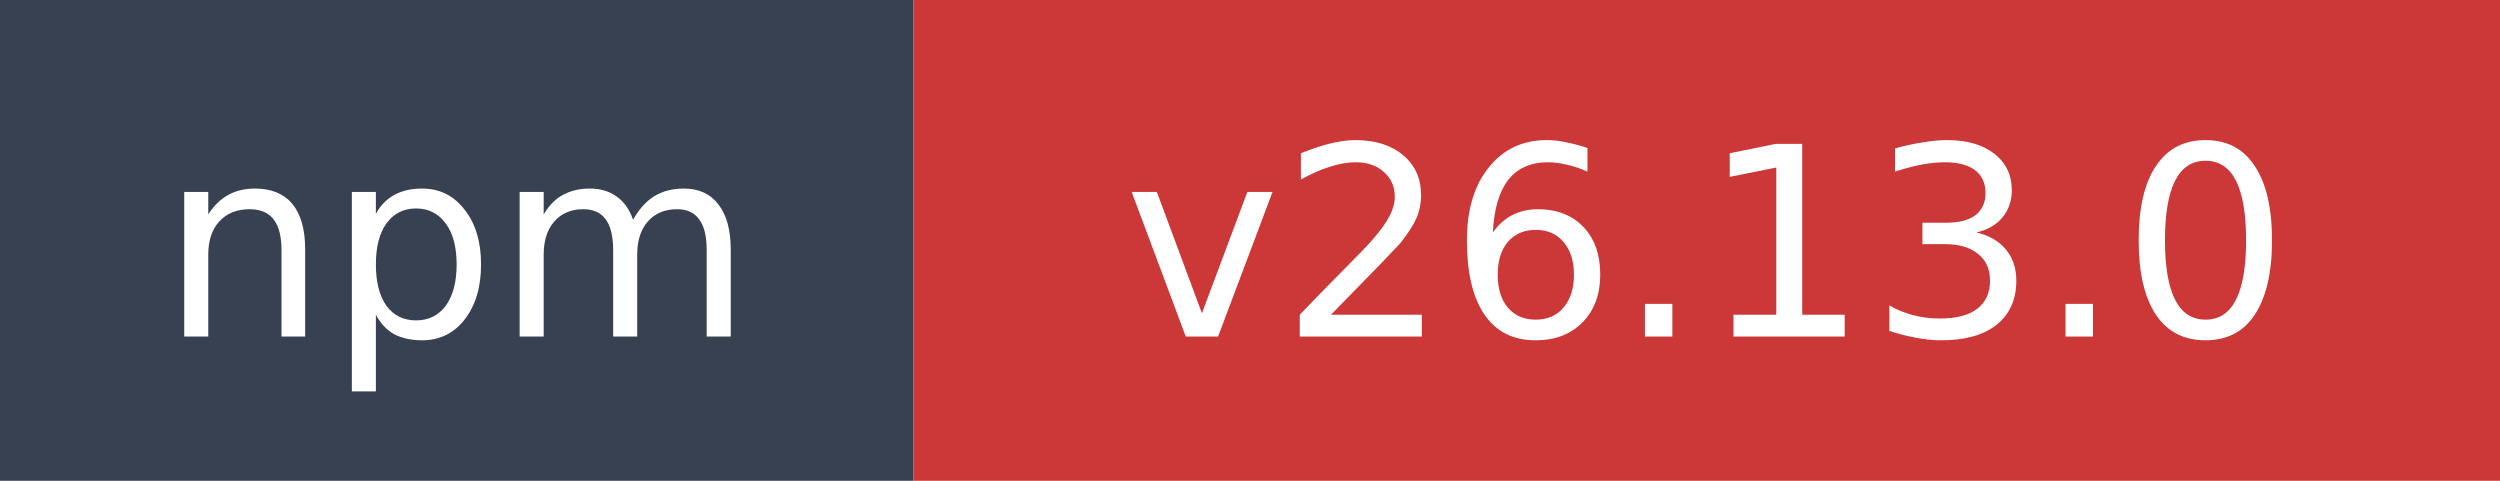
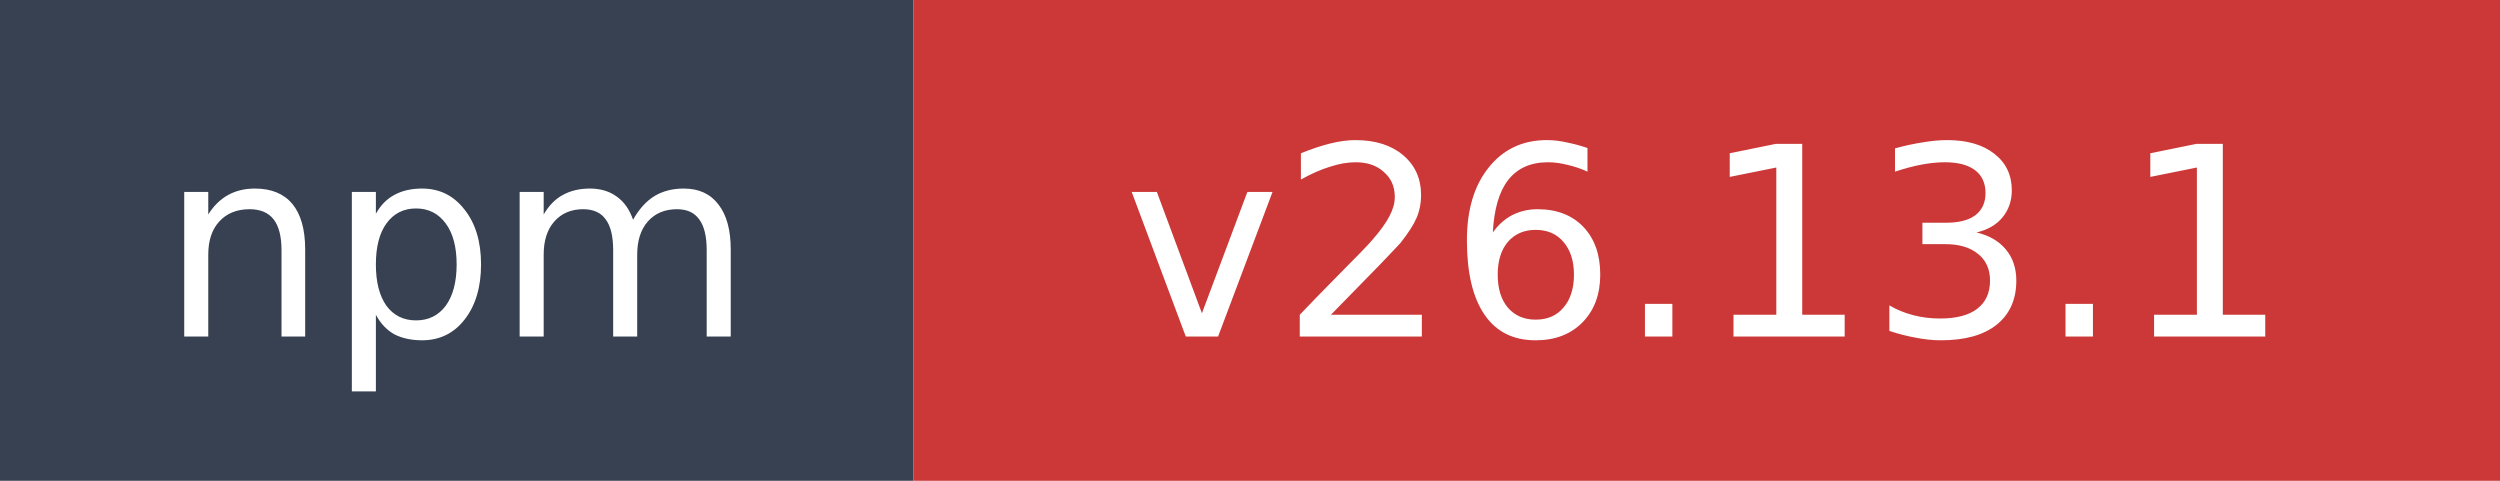
- <svg xmlns="http://www.w3.org/2000/svg" width="104" height="20" role="img" aria-label="npm: v26.13.0">
+ <svg xmlns="http://www.w3.org/2000/svg" width="104" height="20" role="img" aria-label="npm: v26.13.1">
  <rect width="38" height="20" fill="#374151" />
  <rect x="38" width="66" height="20" fill="#cb3837" />
  <text x="19" y="14" fill="#ffffff" font-family="Verdana,Geneva,DejaVu Sans,sans-serif" font-size="11" text-anchor="middle">npm</text>
-   <text x="71" y="14" fill="#ffffff" font-family="Verdana,Geneva,DejaVu Sans,sans-serif" font-size="11" text-anchor="middle">v26.13.0</text>
+   <text x="71" y="14" fill="#ffffff" font-family="Verdana,Geneva,DejaVu Sans,sans-serif" font-size="11" text-anchor="middle">v26.13.1</text>
</svg>
